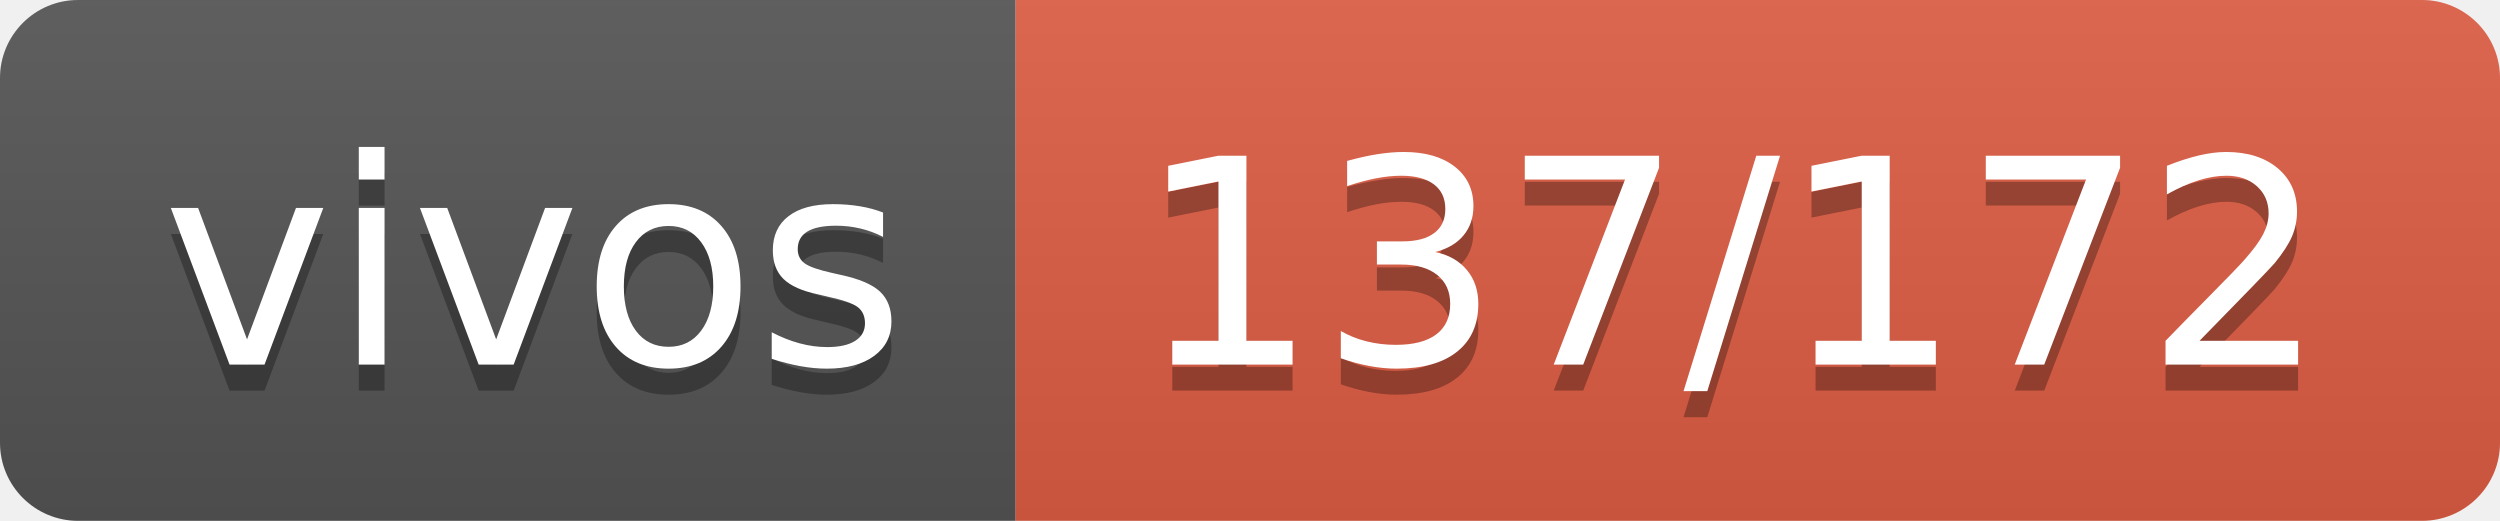
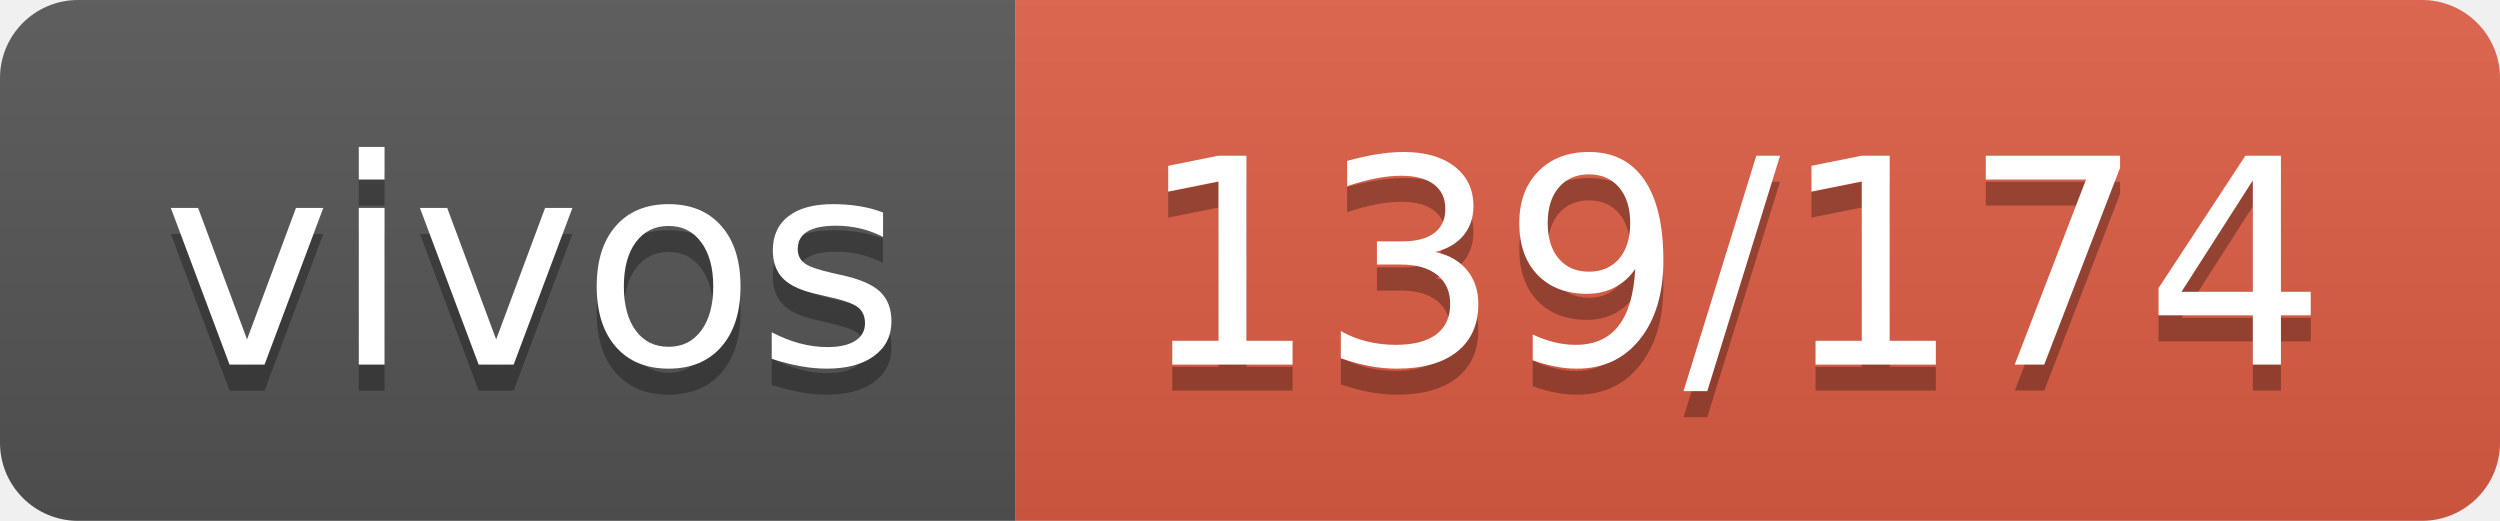
- <svg xmlns="http://www.w3.org/2000/svg" width="96" height="20" role="img" aria-label="vivos: 137/172">
+ <svg xmlns="http://www.w3.org/2000/svg" width="96" height="20" role="img" aria-label="vivos: 139/174">
  <linearGradient id="s" x2="0" y2="100%">
    <stop offset="0" stop-color="#bbb" stop-opacity=".1" />
    <stop offset="1" stop-opacity=".1" />
  </linearGradient>
  <clipPath id="r">
    <rect width="96" height="20" rx="3" fill="#fff" />
  </clipPath>
  <g clip-path="url(#r)">
    <rect width="39" height="20" fill="#555" />
    <rect x="39" width="57" height="20" fill="#e05d44" />
    <rect width="96" height="20" fill="url(#s)" />
  </g>
  <g fill="#fff" text-anchor="middle" font-family="Verdana,Geneva,DejaVu Sans,sans-serif" text-rendering="geometricPrecision" font-size="110">
    <text aria-hidden="true" x="205" y="150" fill="#010101" fill-opacity=".3" transform="scale(.1)" textLength="290">vivos</text>
    <text x="205" y="140" transform="scale(.1)" fill="#fff" textLength="290">vivos</text>
-     <text aria-hidden="true" x="665" y="150" fill="#010101" fill-opacity=".3" transform="scale(.1)" textLength="470">137/172</text>
-     <text x="665" y="140" transform="scale(.1)" fill="#fff" textLength="470">137/172</text>
+     <text aria-hidden="true" x="665" y="150" fill="#010101" fill-opacity=".3" transform="scale(.1)" textLength="470">139/174</text>
+     <text x="665" y="140" transform="scale(.1)" fill="#fff" textLength="470">139/174</text>
  </g>
</svg>
